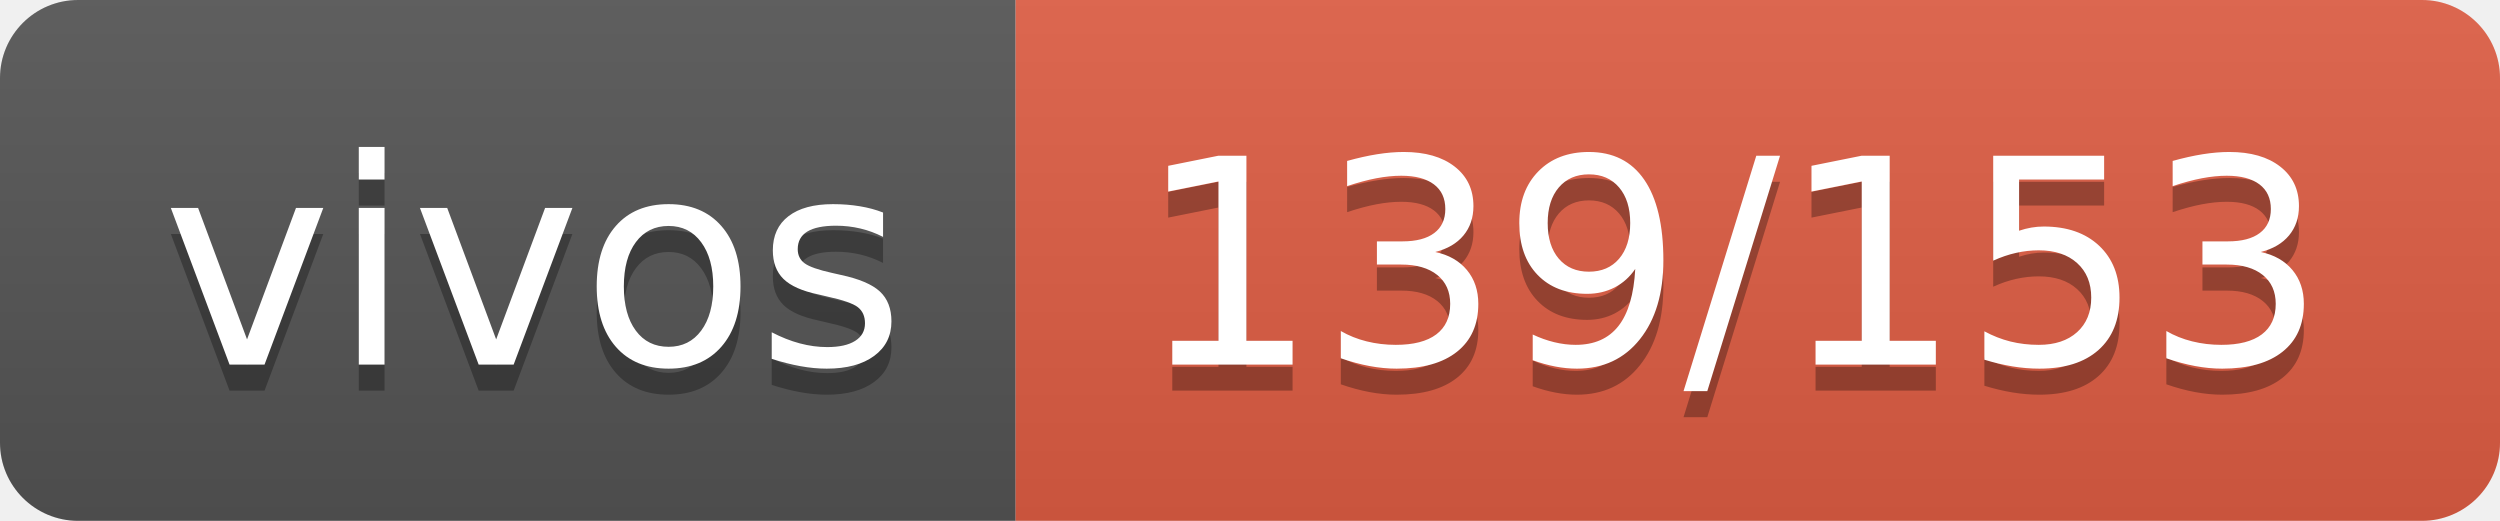
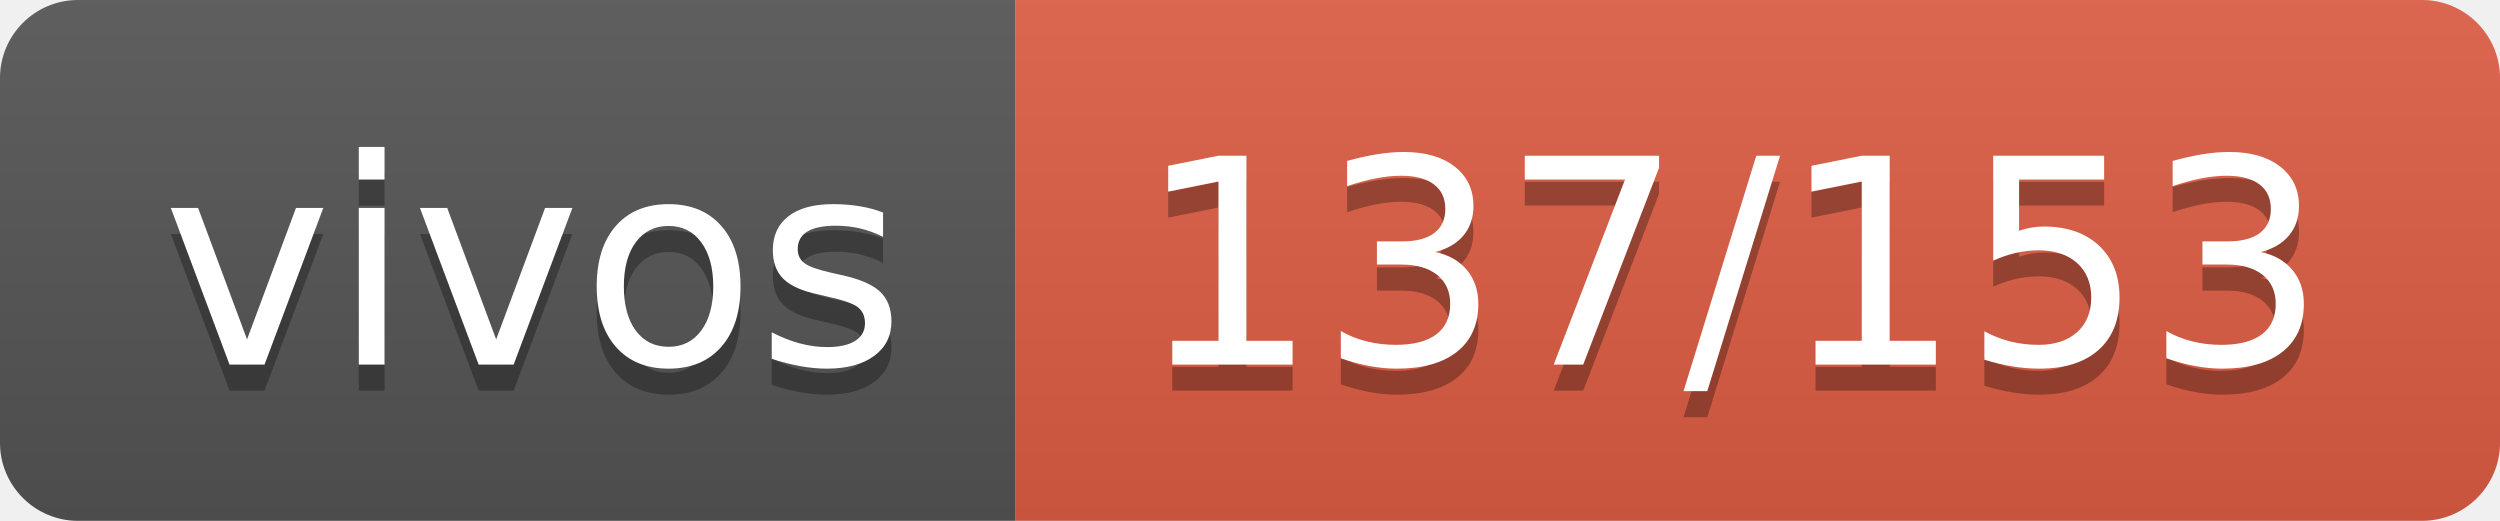
- <svg xmlns="http://www.w3.org/2000/svg" width="96" height="20" role="img" aria-label="vivos: 139/153">
+ <svg xmlns="http://www.w3.org/2000/svg" width="96" height="20" role="img" aria-label="vivos: 137/153">
  <linearGradient id="s" x2="0" y2="100%">
    <stop offset="0" stop-color="#bbb" stop-opacity=".1" />
    <stop offset="1" stop-opacity=".1" />
  </linearGradient>
  <clipPath id="r">
    <rect width="96" height="20" rx="3" fill="#fff" />
  </clipPath>
  <g clip-path="url(#r)">
    <rect width="39" height="20" fill="#555" />
    <rect x="39" width="57" height="20" fill="#e05d44" />
    <rect width="96" height="20" fill="url(#s)" />
  </g>
  <g fill="#fff" text-anchor="middle" font-family="Verdana,Geneva,DejaVu Sans,sans-serif" text-rendering="geometricPrecision" font-size="110">
    <text aria-hidden="true" x="205" y="150" fill="#010101" fill-opacity=".3" transform="scale(.1)" textLength="290">vivos</text>
    <text x="205" y="140" transform="scale(.1)" fill="#fff" textLength="290">vivos</text>
-     <text aria-hidden="true" x="665" y="150" fill="#010101" fill-opacity=".3" transform="scale(.1)" textLength="470">139/153</text>
-     <text x="665" y="140" transform="scale(.1)" fill="#fff" textLength="470">139/153</text>
+     <text aria-hidden="true" x="665" y="150" fill="#010101" fill-opacity=".3" transform="scale(.1)" textLength="470">137/153</text>
+     <text x="665" y="140" transform="scale(.1)" fill="#fff" textLength="470">137/153</text>
  </g>
</svg>
